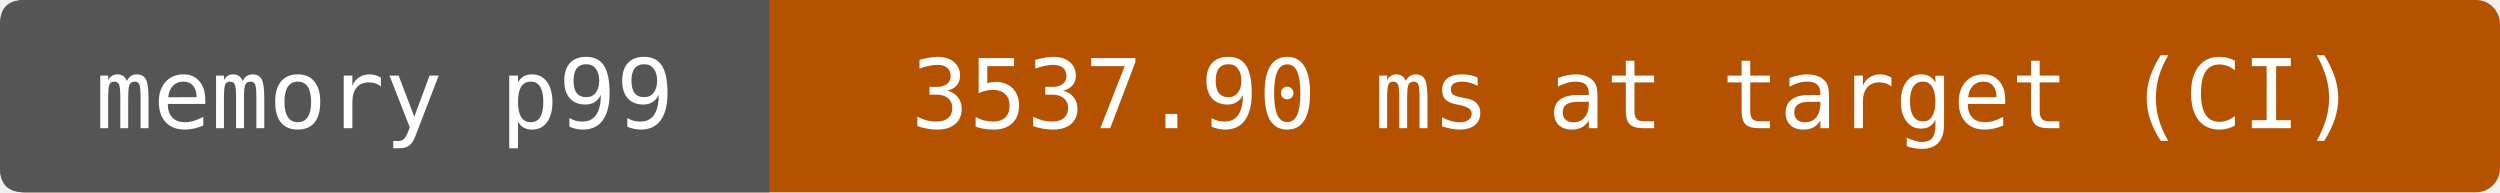
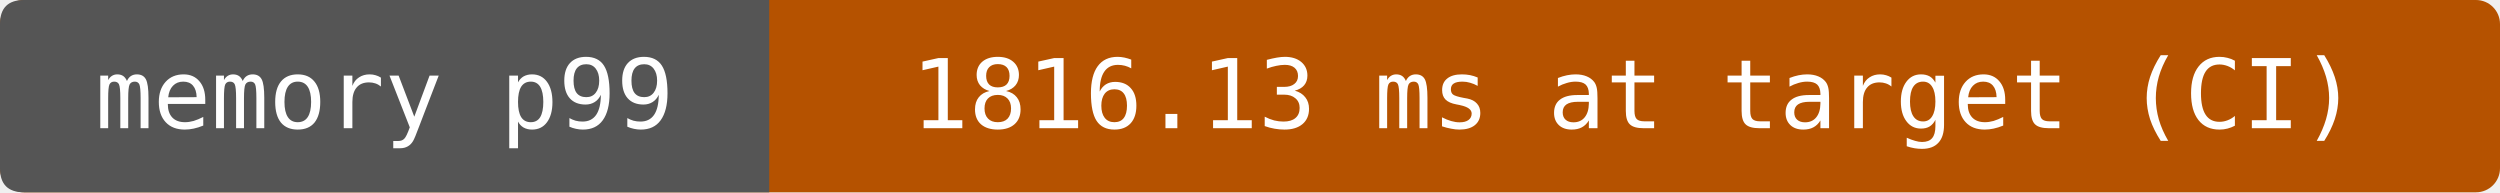
- <svg xmlns="http://www.w3.org/2000/svg" width="312" height="24" viewBox="0 0 312 24" role="img" aria-label="memory p99: 3537.90 ms at target (CI)">
+ <svg xmlns="http://www.w3.org/2000/svg" width="312" height="24" viewBox="0 0 312 24" role="img" aria-label="memory p99: 1816.13 ms at target (CI)">
  <rect width="312" height="24" rx="3" fill="#b55200" />
  <path d="M3 0H96V24H3Q0 24 0 21V3Q0 0 3 0" fill="#555" />
  <g fill="#fff" text-anchor="middle" font-family="DejaVu Sans Mono,monospace" font-size="12">
    <text x="48" y="16">memory p99</text>
-     <text x="204" y="16">3537.90 ms at target (CI)</text>
+     <text x="204" y="16">1816.13 ms at target (CI)</text>
  </g>
</svg>
